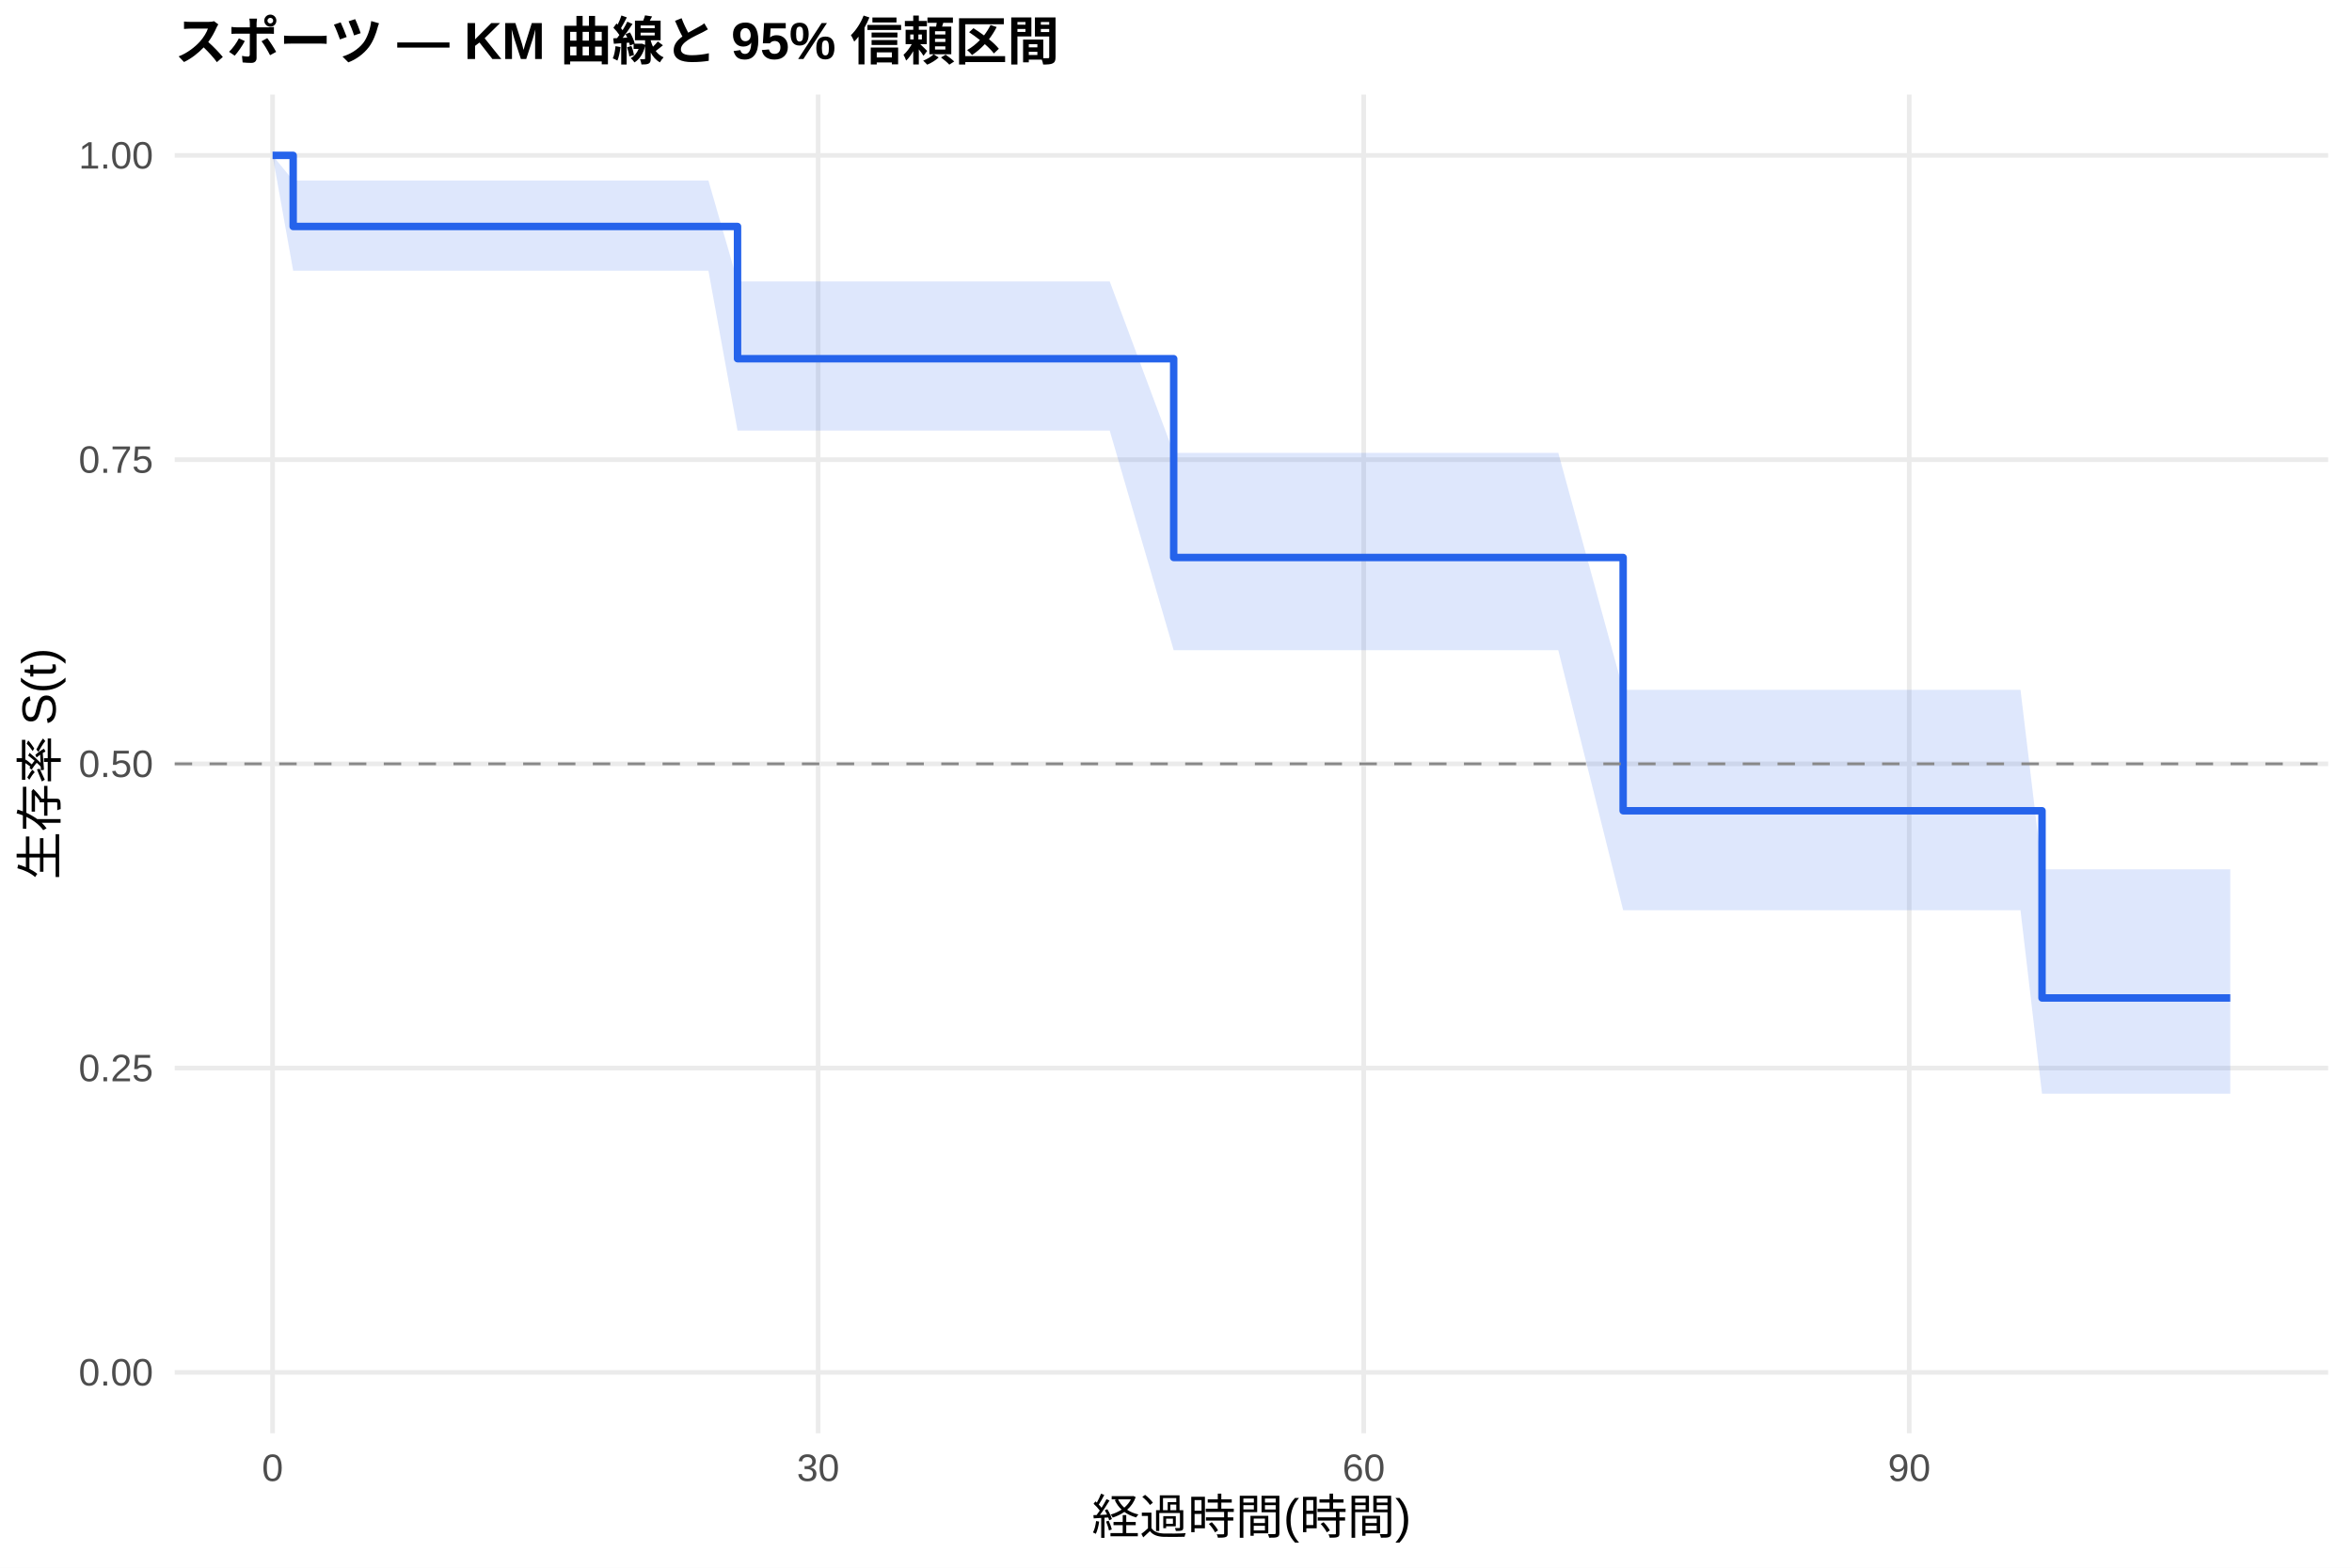
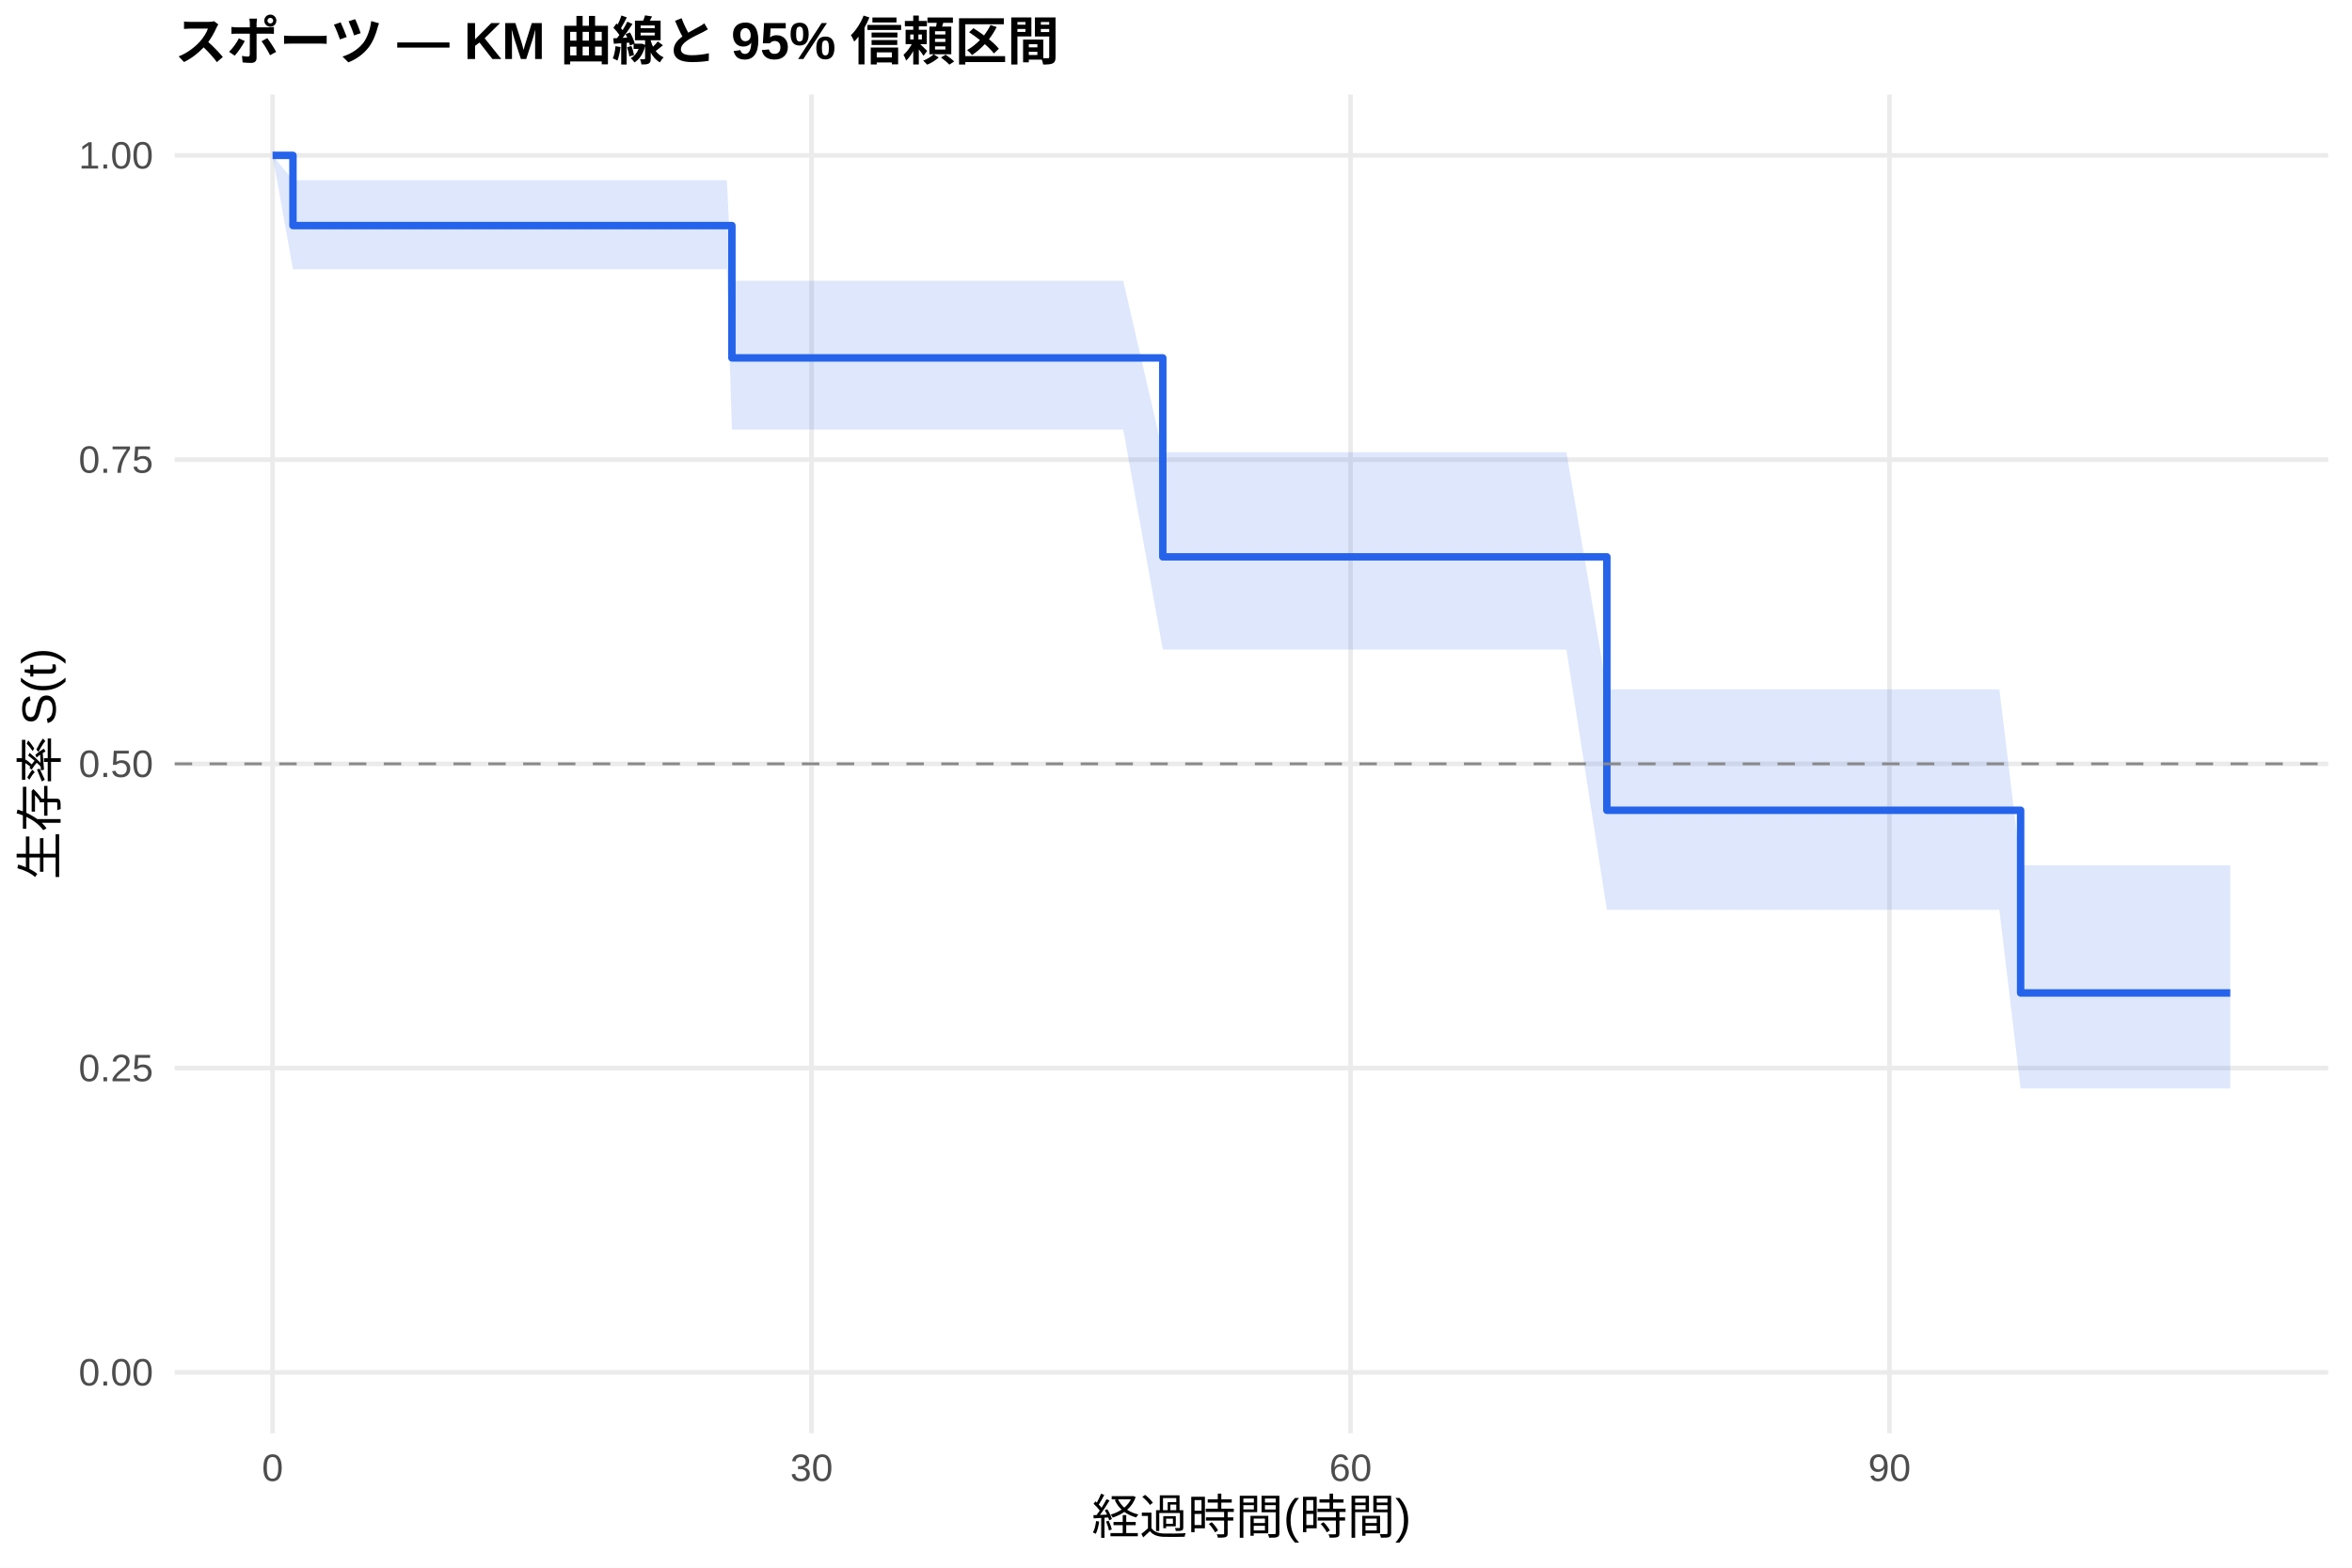
<svg xmlns="http://www.w3.org/2000/svg" width="540.00pt" height="360.00pt" viewBox="0 0 540.00 360.00">
  <g class="svglite">
    <defs>
      <style type="text/css">
    .svglite line, .svglite polyline, .svglite polygon, .svglite path, .svglite rect, .svglite circle {
      fill: none;
      stroke: #000000;
      stroke-linecap: round;
      stroke-linejoin: round;
      stroke-miterlimit: 10.00;
    }
    .svglite text {
      white-space: pre;
    }
    .svglite g.glyphgroup path {
      fill: inherit;
      stroke: none;
    }
  </style>
    </defs>
    <rect width="100%" height="100%" style="stroke: none; fill: #FFFFFF;" />
    <defs>
      <clipPath id="cpMC4wMHw1NDAuMDB8MC4wMHwzNjAuMDA=">
        <rect x="0.00" y="0.00" width="540.00" height="360.00" />
      </clipPath>
    </defs>
    <g clip-path="url(#cpMC4wMHw1NDAuMDB8MC4wMHwzNjAuMDA=)">
      <rect x="0" y="0.00" width="540.00" height="360.00" style="stroke-width: 1.07; stroke: none; fill: #FFFFFF;" />
    </g>
    <defs>
      <clipPath id="cpNDAuMTF8NTM0LjUyfDIxLjcxfDMyOS4xMg==">
        <rect x="40.11" y="21.71" width="494.41" height="307.41" />
      </clipPath>
    </defs>
    <g clip-path="url(#cpNDAuMTF8NTM0LjUyfDIxLjcxfDMyOS4xMg==)">
      <polyline points="40.11,315.14 534.52,315.14 " style="stroke-width: 1.07; stroke: #EBEBEB; stroke-linecap: butt;" />
      <polyline points="40.11,245.28 534.52,245.28 " style="stroke-width: 1.07; stroke: #EBEBEB; stroke-linecap: butt;" />
      <polyline points="40.11,175.41 534.52,175.41 " style="stroke-width: 1.07; stroke: #EBEBEB; stroke-linecap: butt;" />
      <polyline points="40.11,105.55 534.52,105.55 " style="stroke-width: 1.07; stroke: #EBEBEB; stroke-linecap: butt;" />
      <polyline points="40.11,35.68 534.52,35.68 " style="stroke-width: 1.07; stroke: #EBEBEB; stroke-linecap: butt;" />
      <polyline points="62.58,329.12 62.58,21.71 " style="stroke-width: 1.07; stroke: #EBEBEB; stroke-linecap: butt;" />
-       <polyline points="187.84,329.12 187.84,21.71 " style="stroke-width: 1.07; stroke: #EBEBEB; stroke-linecap: butt;" />
-       <polyline points="313.10,329.12 313.10,21.71 " style="stroke-width: 1.07; stroke: #EBEBEB; stroke-linecap: butt;" />
-       <polyline points="438.35,329.12 438.35,21.71 " style="stroke-width: 1.07; stroke: #EBEBEB; stroke-linecap: butt;" />
-       <polygon points="62.58,35.68 67.31,41.45 72.60,41.45 76.50,41.45 105.87,41.45 109.97,41.45 113.66,41.45 122.71,41.45 134.33,41.45 138.57,41.45 141.77,41.45 147.13,41.45 150.68,41.45 162.65,41.45 169.33,64.62 172.81,64.62 181.09,64.62 210.25,64.62 213.94,64.62 226.74,64.62 230.85,64.62 242.05,64.62 247.48,64.62 254.78,64.62 269.47,103.99 276.77,103.99 309.34,103.99 316.44,103.99 326.60,103.99 341.77,103.99 347.26,103.99 357.77,103.99 372.66,158.42 413.09,158.42 416.64,158.42 434.39,158.42 447.68,158.42 451.37,158.42 458.40,158.42 463.89,158.42 468.83,199.62 477.25,199.62 501.54,199.62 512.05,199.62 512.05,251.15 501.54,251.15 477.25,251.15 468.83,251.15 463.89,209.02 458.40,209.02 451.37,209.02 447.68,209.02 434.39,209.02 416.64,209.02 413.09,209.02 372.66,209.02 357.77,149.31 347.26,149.31 341.77,149.31 326.60,149.31 316.44,149.31 309.34,149.31 276.77,149.31 269.47,149.31 254.78,98.87 247.48,98.87 242.05,98.87 230.85,98.87 226.74,98.87 213.94,98.87 210.25,98.87 181.09,98.87 172.81,98.87 169.33,98.87 162.65,62.17 150.68,62.17 147.13,62.17 141.77,62.17 138.57,62.17 134.33,62.17 122.71,62.17 113.66,62.17 109.97,62.17 105.87,62.17 76.50,62.17 72.60,62.17 67.31,62.17 62.58,35.68 " style="stroke-width: 0.00; stroke: none; stroke-linecap: butt; fill: #2563EB; fill-opacity: 0.15;" />
-       <polyline points="62.58,35.68 67.31,41.45 72.60,41.45 76.50,41.45 105.87,41.45 109.97,41.45 113.66,41.45 122.71,41.45 134.33,41.45 138.57,41.45 141.77,41.45 147.13,41.45 150.68,41.45 162.65,41.45 169.33,64.62 172.81,64.62 181.09,64.62 210.25,64.62 213.94,64.62 226.74,64.62 230.85,64.62 242.05,64.62 247.48,64.62 254.78,64.62 269.47,103.99 276.77,103.99 309.34,103.99 316.44,103.99 326.60,103.99 341.77,103.99 347.26,103.99 357.77,103.99 372.66,158.42 413.09,158.42 416.64,158.42 434.39,158.42 447.68,158.42 451.37,158.42 458.40,158.42 463.89,158.42 468.83,199.62 477.25,199.62 501.54,199.62 512.05,199.62 " style="stroke-width: 1.07; stroke: none; stroke-linecap: butt;" />
-       <polyline points="512.05,251.15 501.54,251.15 477.25,251.15 468.83,251.15 463.89,209.02 458.40,209.02 451.37,209.02 447.68,209.02 434.39,209.02 416.64,209.02 413.09,209.02 372.66,209.02 357.77,149.31 347.26,149.31 341.77,149.31 326.60,149.31 316.44,149.31 309.34,149.31 276.77,149.31 269.47,149.31 254.78,98.87 247.48,98.87 242.05,98.87 230.85,98.87 226.74,98.87 213.94,98.87 210.25,98.87 181.09,98.87 172.81,98.87 169.33,98.87 162.65,62.17 150.68,62.17 147.13,62.17 141.77,62.17 138.57,62.17 134.33,62.17 122.71,62.17 113.66,62.17 109.97,62.17 105.87,62.17 76.50,62.17 72.60,62.17 67.31,62.17 62.58,35.68 " style="stroke-width: 1.07; stroke: none; stroke-linecap: butt;" />
-       <polyline points="62.58,35.68 67.31,35.68 67.31,52.01 72.60,52.01 72.60,52.01 76.50,52.01 76.50,52.01 105.87,52.01 105.87,52.01 109.97,52.01 109.97,52.01 113.66,52.01 113.66,52.01 122.71,52.01 122.71,52.01 134.33,52.01 134.33,52.01 138.57,52.01 138.57,52.01 141.77,52.01 141.77,52.01 147.13,52.01 147.13,52.01 150.68,52.01 150.68,52.01 162.65,52.01 162.65,52.01 169.33,52.01 169.33,82.37 172.81,82.37 172.81,82.37 181.09,82.37 181.09,82.37 210.25,82.37 210.25,82.37 213.94,82.37 213.94,82.37 226.74,82.37 226.74,82.37 230.85,82.37 230.85,82.37 242.05,82.37 242.05,82.37 247.48,82.37 247.48,82.37 254.78,82.37 254.78,82.37 269.47,82.37 269.47,128.02 276.77,128.02 276.77,128.02 309.34,128.02 309.34,128.02 316.44,128.02 316.44,128.02 326.60,128.02 326.60,128.02 341.77,128.02 341.77,128.02 347.26,128.02 347.26,128.02 357.77,128.02 357.77,128.02 372.66,128.02 372.66,186.18 413.09,186.18 413.09,186.18 416.64,186.18 416.64,186.18 434.39,186.18 434.39,186.18 447.68,186.18 447.68,186.18 451.37,186.18 451.37,186.18 458.40,186.18 458.40,186.18 463.89,186.18 463.89,186.18 468.83,186.18 468.83,229.17 477.25,229.17 477.25,229.17 501.54,229.17 501.54,229.17 512.05,229.17 512.05,229.17 " style="stroke-width: 1.71; stroke: #2563EB; stroke-linecap: butt;" />
+       <polyline points="186.33,329.12 186.33,21.71 " style="stroke-width: 1.07; stroke: #EBEBEB; stroke-linecap: butt;" />
+       <polyline points="310.07,329.12 310.07,21.71 " style="stroke-width: 1.07; stroke: #EBEBEB; stroke-linecap: butt;" />
+       <polyline points="433.81,329.12 433.81,21.71 " style="stroke-width: 1.07; stroke: #EBEBEB; stroke-linecap: butt;" />
+       <polygon points="62.58,35.68 67.26,41.38 68.01,41.38 77.91,41.38 81.76,41.38 110.77,41.38 114.83,41.38 118.47,41.38 127.41,41.38 138.89,41.38 143.09,41.38 146.25,41.38 151.54,41.38 155.05,41.38 166.87,41.38 168.04,64.49 176.91,64.49 185.09,64.49 213.89,64.49 217.54,64.49 230.19,64.49 234.24,64.49 245.31,64.49 250.67,64.49 257.89,64.49 266.97,103.86 279.62,103.86 311.79,103.86 318.80,103.86 328.84,103.86 343.82,103.86 349.26,103.86 359.64,103.86 368.92,158.31 414.29,158.31 417.80,158.31 435.33,158.31 448.46,158.31 452.10,158.31 459.04,158.31 463.92,198.69 464.47,198.69 477.67,198.69 501.67,198.69 512.05,198.69 512.05,249.96 501.67,249.96 477.67,249.96 464.47,249.96 463.92,249.96 459.04,208.92 452.10,208.92 448.46,208.92 435.33,208.92 417.80,208.92 414.29,208.92 368.92,208.92 359.64,149.15 349.26,149.15 343.82,149.15 328.84,149.15 318.80,149.15 311.79,149.15 279.62,149.15 266.97,149.15 257.89,98.64 250.67,98.64 245.31,98.64 234.24,98.64 230.19,98.64 217.54,98.64 213.89,98.64 185.09,98.64 176.91,98.64 168.04,98.64 166.87,61.83 155.05,61.83 151.54,61.83 146.25,61.83 143.09,61.83 138.89,61.83 127.41,61.83 118.47,61.83 114.83,61.83 110.77,61.83 81.76,61.83 77.91,61.83 68.01,61.83 67.26,61.83 62.58,35.68 " style="stroke-width: 0.00; stroke: none; stroke-linecap: butt; fill: #2563EB; fill-opacity: 0.15;" />
+       <polyline points="62.58,35.68 67.26,41.38 68.01,41.38 77.91,41.38 81.76,41.38 110.77,41.38 114.83,41.38 118.47,41.38 127.41,41.38 138.89,41.38 143.09,41.38 146.25,41.38 151.54,41.38 155.05,41.38 166.87,41.38 168.04,64.49 176.91,64.49 185.09,64.49 213.89,64.49 217.54,64.49 230.19,64.49 234.24,64.49 245.31,64.49 250.67,64.49 257.89,64.49 266.97,103.86 279.62,103.86 311.79,103.86 318.80,103.86 328.84,103.86 343.82,103.86 349.26,103.86 359.64,103.86 368.92,158.31 414.29,158.31 417.80,158.31 435.33,158.31 448.46,158.31 452.10,158.31 459.04,158.31 463.92,198.69 464.47,198.69 477.67,198.69 501.67,198.69 512.05,198.69 " style="stroke-width: 1.07; stroke: none; stroke-linecap: butt;" />
+       <polyline points="512.05,249.96 501.67,249.96 477.67,249.96 464.47,249.96 463.92,249.96 459.04,208.92 452.10,208.92 448.46,208.92 435.33,208.92 417.80,208.92 414.29,208.92 368.92,208.92 359.64,149.15 349.26,149.15 343.82,149.15 328.84,149.15 318.80,149.15 311.79,149.15 279.62,149.15 266.97,149.15 257.89,98.64 250.67,98.64 245.31,98.64 234.24,98.64 230.19,98.64 217.54,98.64 213.89,98.64 185.09,98.64 176.91,98.64 168.04,98.64 166.87,61.83 155.05,61.83 151.54,61.83 146.25,61.83 143.09,61.83 138.89,61.83 127.41,61.83 118.47,61.83 114.83,61.83 110.77,61.83 81.76,61.83 77.91,61.83 68.01,61.83 67.26,61.83 62.58,35.68 " style="stroke-width: 1.07; stroke: none; stroke-linecap: butt;" />
+       <polyline points="62.58,35.68 67.26,35.68 67.26,51.80 68.01,51.80 68.01,51.80 77.91,51.80 77.91,51.80 81.76,51.80 81.76,51.80 110.77,51.80 110.77,51.80 114.83,51.80 114.83,51.80 118.47,51.80 118.47,51.80 127.41,51.80 127.41,51.80 138.89,51.80 138.89,51.80 143.09,51.80 143.09,51.80 146.25,51.80 146.25,51.80 151.54,51.80 151.54,51.80 155.05,51.80 155.05,51.80 166.87,51.80 166.87,51.80 168.04,51.80 168.04,82.19 176.91,82.19 176.91,82.19 185.09,82.19 185.09,82.19 213.89,82.19 213.89,82.19 217.54,82.19 217.54,82.19 230.19,82.19 230.19,82.19 234.24,82.19 234.24,82.19 245.31,82.19 245.31,82.19 250.67,82.19 250.67,82.19 257.89,82.19 257.89,82.19 266.97,82.19 266.97,127.87 279.62,127.87 279.62,127.87 311.79,127.87 311.79,127.87 318.80,127.87 318.80,127.87 328.84,127.87 328.84,127.87 343.82,127.87 343.82,127.87 349.26,127.87 349.26,127.87 359.64,127.87 359.64,127.87 368.92,127.87 368.92,186.07 414.29,186.07 414.29,186.07 417.80,186.07 417.80,186.07 435.33,186.07 435.33,186.07 448.46,186.07 448.46,186.07 452.10,186.07 452.10,186.07 459.04,186.07 459.04,186.07 463.92,186.07 463.92,228.02 464.47,228.02 464.47,228.02 477.67,228.02 477.67,228.02 501.67,228.02 501.67,228.02 512.05,228.02 512.05,228.02 " style="stroke-width: 1.71; stroke: #2563EB; stroke-linecap: butt;" />
      <line x1="40.11" y1="175.41" x2="534.52" y2="175.41" style="stroke-width: 0.64; stroke: #888888; stroke-dasharray: 4.00,4.00; stroke-linecap: butt;" />
    </g>
    <g clip-path="url(#cpMC4wMHw1NDAuMDB8MC4wMHwzNjAuMDA=)">
      <text x="35.18" y="318.17" text-anchor="end" style="font-size: 8.80px;fill: #4D4D4D; font-family: &quot;Liberation Sans&quot;;" textLength="17.11px" lengthAdjust="spacingAndGlyphs">0.00</text>
      <text x="35.18" y="248.30" text-anchor="end" style="font-size: 8.80px;fill: #4D4D4D; font-family: &quot;Liberation Sans&quot;;" textLength="17.11px" lengthAdjust="spacingAndGlyphs">0.25</text>
      <text x="35.18" y="178.44" text-anchor="end" style="font-size: 8.80px;fill: #4D4D4D; font-family: &quot;Liberation Sans&quot;;" textLength="17.11px" lengthAdjust="spacingAndGlyphs">0.50</text>
      <text x="35.18" y="108.57" text-anchor="end" style="font-size: 8.80px;fill: #4D4D4D; font-family: &quot;Liberation Sans&quot;;" textLength="17.11px" lengthAdjust="spacingAndGlyphs">0.75</text>
      <text x="35.18" y="38.71" text-anchor="end" style="font-size: 8.80px;fill: #4D4D4D; font-family: &quot;Liberation Sans&quot;;" textLength="17.11px" lengthAdjust="spacingAndGlyphs">1.00</text>
      <text x="62.58" y="340.10" text-anchor="middle" style="font-size: 8.80px;fill: #4D4D4D; font-family: &quot;Liberation Sans&quot;;" textLength="4.89px" lengthAdjust="spacingAndGlyphs">0</text>
-       <text x="187.84" y="340.10" text-anchor="middle" style="font-size: 8.80px;fill: #4D4D4D; font-family: &quot;Liberation Sans&quot;;" textLength="9.78px" lengthAdjust="spacingAndGlyphs">30</text>
-       <text x="313.10" y="340.10" text-anchor="middle" style="font-size: 8.80px;fill: #4D4D4D; font-family: &quot;Liberation Sans&quot;;" textLength="9.78px" lengthAdjust="spacingAndGlyphs">60</text>
-       <text x="438.35" y="340.10" text-anchor="middle" style="font-size: 8.80px;fill: #4D4D4D; font-family: &quot;Liberation Sans&quot;;" textLength="9.78px" lengthAdjust="spacingAndGlyphs">90</text>
+       <text x="186.33" y="340.10" text-anchor="middle" style="font-size: 8.80px;fill: #4D4D4D; font-family: &quot;Liberation Sans&quot;;" textLength="9.78px" lengthAdjust="spacingAndGlyphs">30</text>
+       <text x="310.07" y="340.10" text-anchor="middle" style="font-size: 8.80px;fill: #4D4D4D; font-family: &quot;Liberation Sans&quot;;" textLength="9.78px" lengthAdjust="spacingAndGlyphs">60</text>
+       <text x="433.81" y="340.10" text-anchor="middle" style="font-size: 8.80px;fill: #4D4D4D; font-family: &quot;Liberation Sans&quot;;" textLength="9.78px" lengthAdjust="spacingAndGlyphs">90</text>
      <text x="287.32" y="352.24" text-anchor="middle" style="font-size: 11.00px; font-family: &quot;Liberation Sans&quot;;" textLength="73.31px" lengthAdjust="spacingAndGlyphs">経過時間(時間)</text>
      <text transform="translate(13.05,175.41) rotate(-90)" text-anchor="middle" style="font-size: 11.00px; font-family: &quot;Liberation Sans&quot;;" textLength="53.78px" lengthAdjust="spacingAndGlyphs">生存率 S(t)</text>
      <text x="40.11" y="13.74" style="font-size: 12.00px; font-weight: bold; font-family: &quot;Liberation Sans&quot;;" textLength="203.33px" lengthAdjust="spacingAndGlyphs">スポーツ — KM 曲線と 95% 信頼区間</text>
    </g>
  </g>
</svg>
